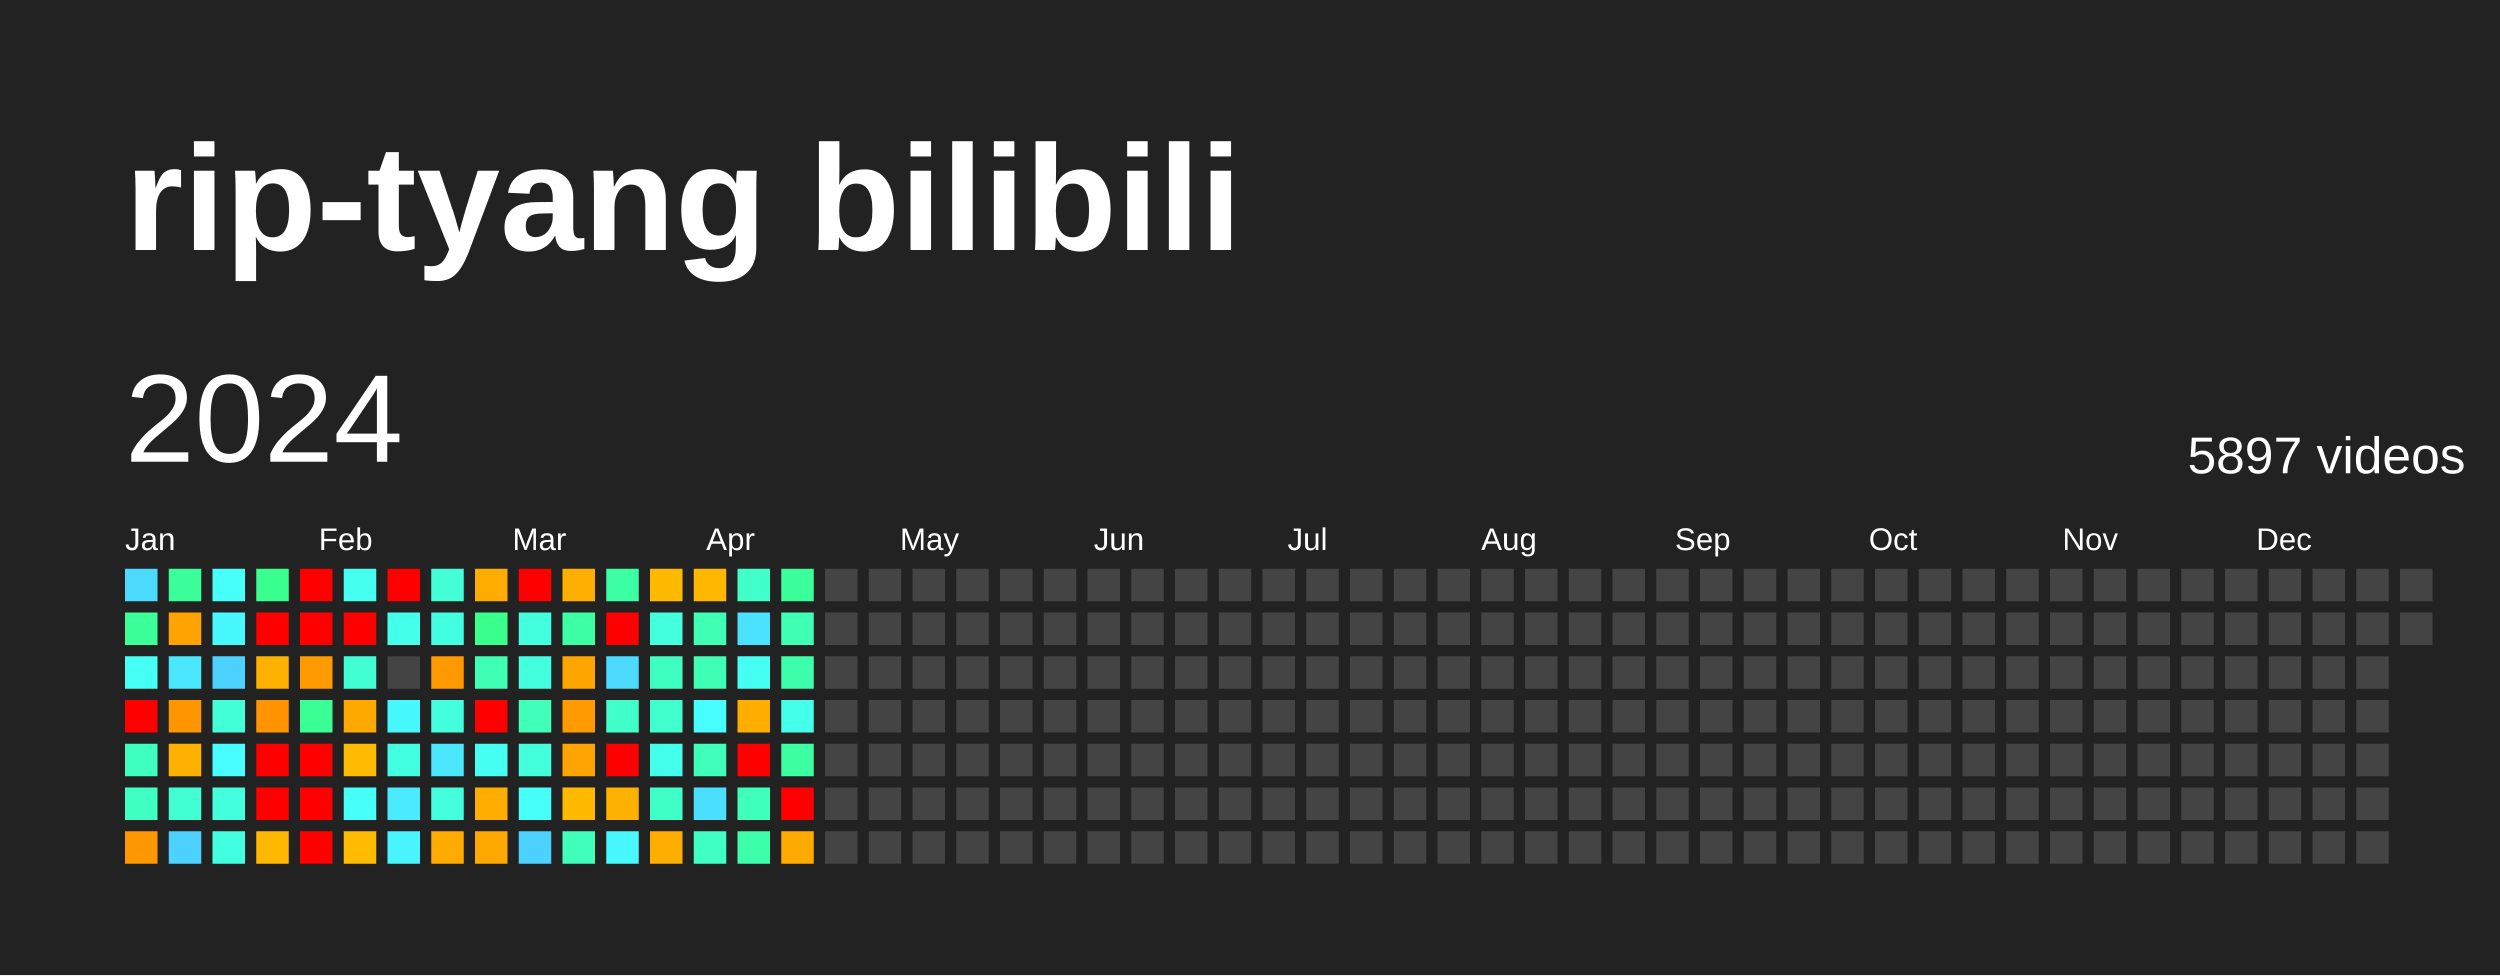
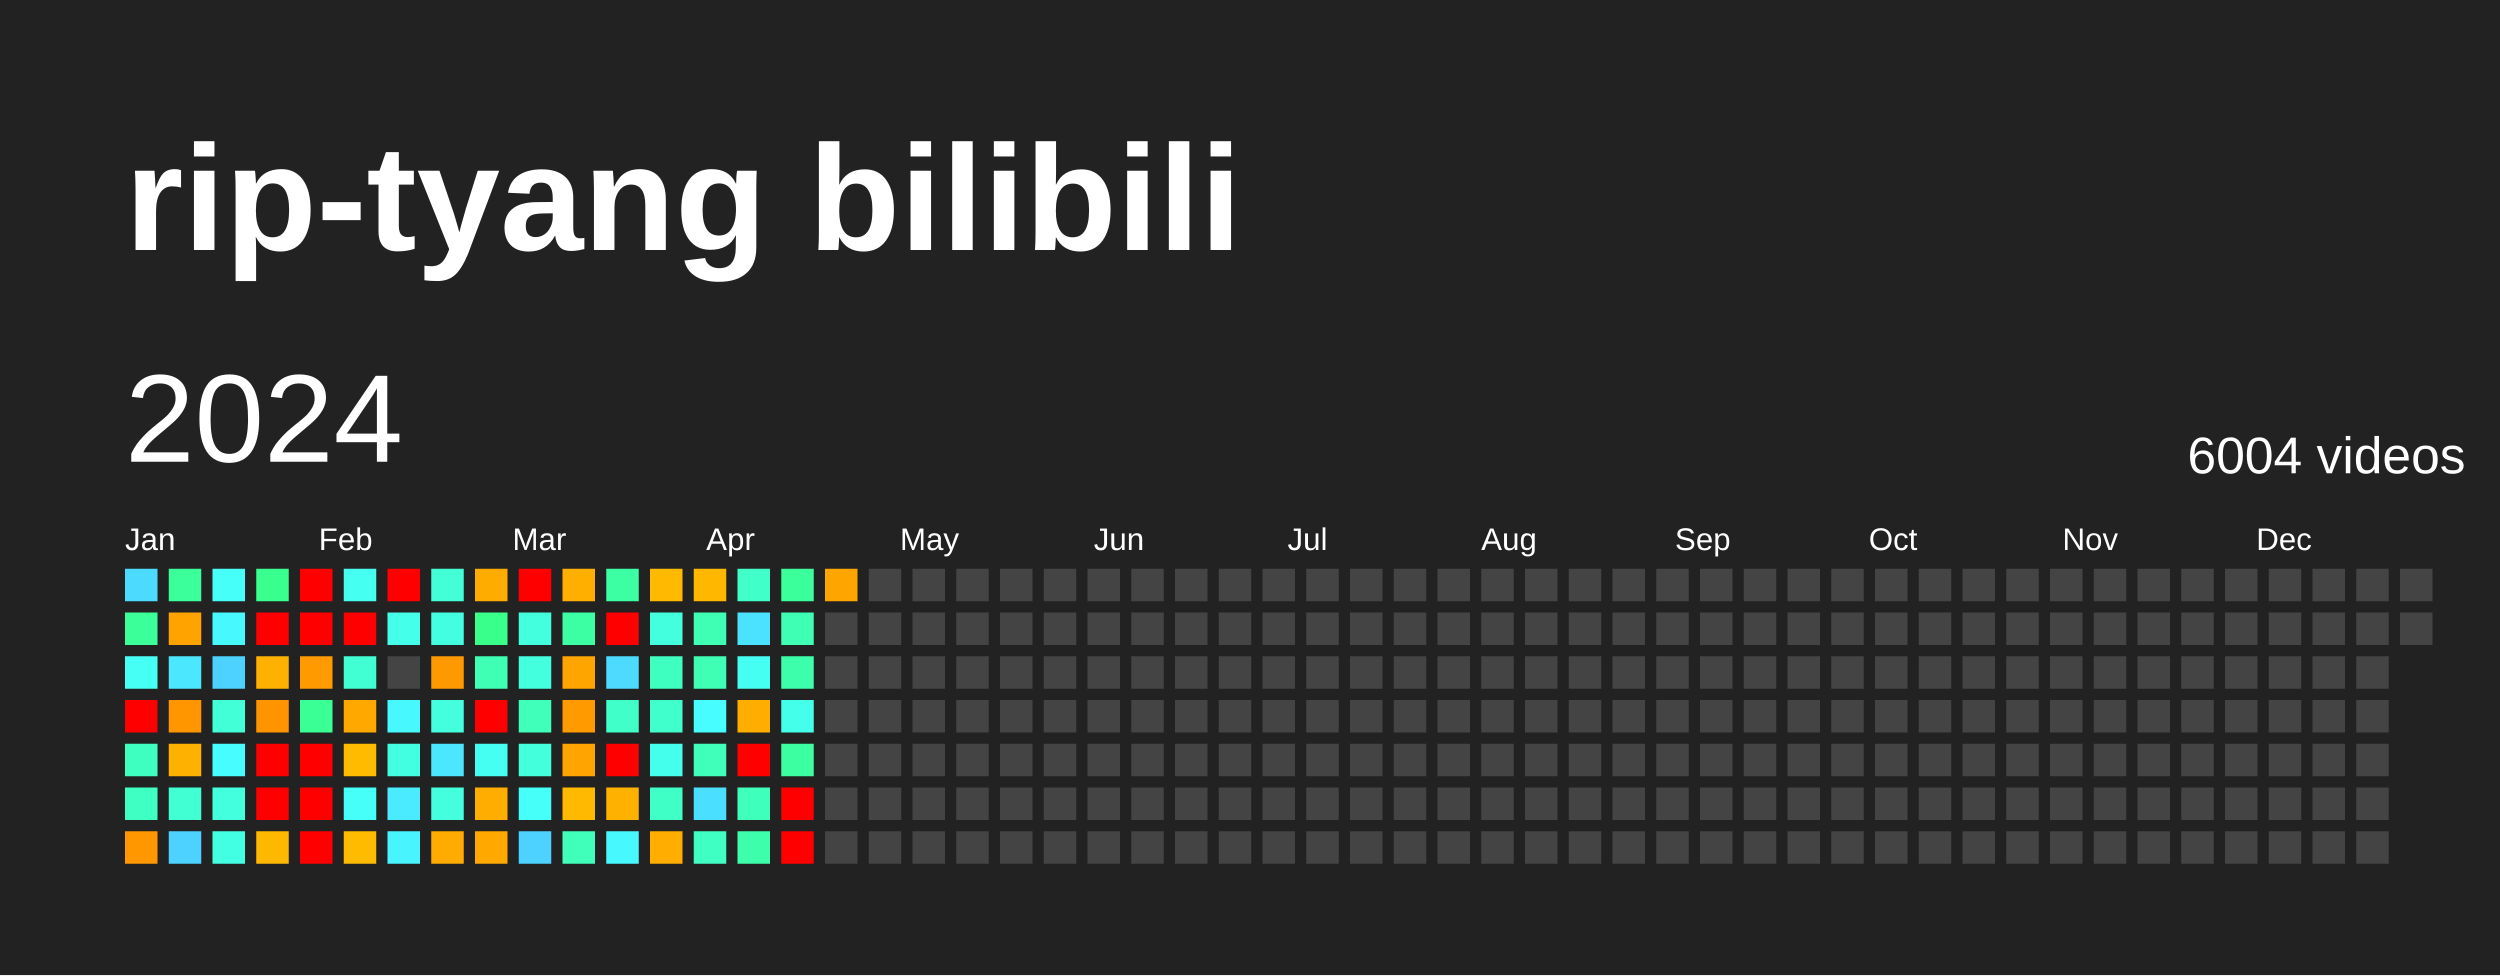
<svg xmlns="http://www.w3.org/2000/svg" baseProfile="full" height="78mm" version="1.1" viewBox="0,0,200,78" width="200mm">
  <defs />
  <rect fill="#222222" height="78" width="200" x="0" y="0" />
  <text fill="#FFFFFF" style="font-size:12px; font-family:Arial; font-weight:bold;" x="10" y="20">rip-tyang bilibili</text>
  <text dominant-baseline="hanging" fill="#FFFFFF" style="font-size:10.0px; font-family:Arial;" x="10" y="30">2024</text>
-   <text dominant-baseline="hanging" fill="#FFFFFF" style="font-size:4.125px; font-family:Arial;" x="175" y="35">5897 videos</text>
+   <text dominant-baseline="hanging" fill="#FFFFFF" style="font-size:4.125px; font-family:Arial;" x="175" y="35">6004 videos</text>
  <text fill="#FFFFFF" style="font-size:2.5px; font-family:Arial" x="10.0" y="44">Jan</text>
  <text fill="#FFFFFF" style="font-size:2.5px; font-family:Arial" x="25.5" y="44">Feb</text>
  <text fill="#FFFFFF" style="font-size:2.5px; font-family:Arial" x="41.0" y="44">Mar</text>
  <text fill="#FFFFFF" style="font-size:2.5px; font-family:Arial" x="56.5" y="44">Apr</text>
  <text fill="#FFFFFF" style="font-size:2.5px; font-family:Arial" x="72.0" y="44">May</text>
  <text fill="#FFFFFF" style="font-size:2.5px; font-family:Arial" x="87.5" y="44">Jun</text>
  <text fill="#FFFFFF" style="font-size:2.5px; font-family:Arial" x="103.0" y="44">Jul</text>
  <text fill="#FFFFFF" style="font-size:2.5px; font-family:Arial" x="118.5" y="44">Aug</text>
  <text fill="#FFFFFF" style="font-size:2.5px; font-family:Arial" x="134.0" y="44">Sep</text>
  <text fill="#FFFFFF" style="font-size:2.5px; font-family:Arial" x="149.5" y="44">Oct</text>
  <text fill="#FFFFFF" style="font-size:2.5px; font-family:Arial" x="165.0" y="44">Nov</text>
  <text fill="#FFFFFF" style="font-size:2.5px; font-family:Arial" x="180.5" y="44">Dec</text>
  <rect fill="#4cdaff" height="2.6" width="2.6" x="10.0" y="45.5" />
  <rect fill="#3bff98" height="2.6" width="2.6" x="10.0" y="49.0" />
  <rect fill="#46fff5" height="2.6" width="2.6" x="10.0" y="52.5" />
  <rect fill="red" height="2.6" width="2.6" x="10.0" y="56.0" />
  <rect fill="#3fffc0" height="2.6" width="2.6" x="10.0" y="59.5" />
  <rect fill="#40ffc3" height="2.6" width="2.6" x="10.0" y="63.0" />
  <rect fill="#ff9800" height="2.6" width="2.6" x="10.0" y="66.5" />
  <rect fill="#3bff9b" height="2.6" width="2.6" x="13.5" y="45.5" />
  <rect fill="#ffa300" height="2.6" width="2.6" x="13.5" y="49.0" />
  <rect fill="#4ae7ff" height="2.6" width="2.6" x="13.5" y="52.5" />
  <rect fill="#ff9600" height="2.6" width="2.6" x="13.5" y="56.0" />
  <rect fill="#ffb100" height="2.6" width="2.6" x="13.5" y="59.5" />
  <rect fill="#41ffd2" height="2.6" width="2.6" x="13.5" y="63.0" />
  <rect fill="#4dd2ff" height="2.6" width="2.6" x="13.5" y="66.5" />
  <rect fill="#46fff8" height="2.6" width="2.6" x="17.0" y="45.5" />
  <rect fill="#48f8ff" height="2.6" width="2.6" x="17.0" y="49.0" />
  <rect fill="#4dd2ff" height="2.6" width="2.6" x="17.0" y="52.5" />
  <rect fill="#42ffd8" height="2.6" width="2.6" x="17.0" y="56.0" />
  <rect fill="#47fdff" height="2.6" width="2.6" x="17.0" y="59.5" />
  <rect fill="#43ffde" height="2.6" width="2.6" x="17.0" y="63.0" />
  <rect fill="#43ffe1" height="2.6" width="2.6" x="17.0" y="66.5" />
  <rect fill="#39ff8e" height="2.6" width="2.6" x="20.5" y="45.5" />
  <rect fill="red" height="2.6" width="2.6" x="20.5" y="49.0" />
  <rect fill="#ffb100" height="2.6" width="2.6" x="20.5" y="52.5" />
  <rect fill="#ff9300" height="2.6" width="2.6" x="20.5" y="56.0" />
  <rect fill="red" height="2.6" width="2.6" x="20.5" y="59.5" />
  <rect fill="red" height="2.6" width="2.6" x="20.5" y="63.0" />
  <rect fill="#ffb800" height="2.6" width="2.6" x="20.5" y="66.5" />
  <rect fill="red" height="2.6" width="2.6" x="24.0" y="45.5" />
  <rect fill="red" height="2.6" width="2.6" x="24.0" y="49.0" />
  <rect fill="#ff9a00" height="2.6" width="2.6" x="24.0" y="52.5" />
  <rect fill="#3aff94" height="2.6" width="2.6" x="24.0" y="56.0" />
  <rect fill="red" height="2.6" width="2.6" x="24.0" y="59.5" />
  <rect fill="red" height="2.6" width="2.6" x="24.0" y="63.0" />
  <rect fill="red" height="2.6" width="2.6" x="24.0" y="66.5" />
  <rect fill="#45fff0" height="2.6" width="2.6" x="27.5" y="45.5" />
  <rect fill="red" height="2.6" width="2.6" x="27.5" y="49.0" />
  <rect fill="#41ffd2" height="2.6" width="2.6" x="27.5" y="52.5" />
  <rect fill="#ffa900" height="2.6" width="2.6" x="27.5" y="56.0" />
  <rect fill="#ffbb00" height="2.6" width="2.6" x="27.5" y="59.5" />
  <rect fill="#46fff8" height="2.6" width="2.6" x="27.5" y="63.0" />
  <rect fill="#ffbb00" height="2.6" width="2.6" x="27.5" y="66.5" />
  <rect fill="red" height="2.6" width="2.6" x="31.0" y="45.5" />
  <rect fill="#44ffea" height="2.6" width="2.6" x="31.0" y="49.0" />
  <rect fill="#444444" height="2.6" width="2.6" x="31.0" y="52.5" />
  <rect fill="#48f8ff" height="2.6" width="2.6" x="31.0" y="56.0" />
  <rect fill="#43ffe1" height="2.6" width="2.6" x="31.0" y="59.5" />
  <rect fill="#4aeaff" height="2.6" width="2.6" x="31.0" y="63.0" />
  <rect fill="#48f5ff" height="2.6" width="2.6" x="31.0" y="66.5" />
  <rect fill="#42ffd8" height="2.6" width="2.6" x="34.5" y="45.5" />
  <rect fill="#43ffe1" height="2.6" width="2.6" x="34.5" y="49.0" />
  <rect fill="#ff9900" height="2.6" width="2.6" x="34.5" y="52.5" />
  <rect fill="#43ffde" height="2.6" width="2.6" x="34.5" y="56.0" />
  <rect fill="#4ae7ff" height="2.6" width="2.6" x="34.5" y="59.5" />
  <rect fill="#43ffde" height="2.6" width="2.6" x="34.5" y="63.0" />
  <rect fill="#ffab00" height="2.6" width="2.6" x="34.5" y="66.5" />
  <rect fill="#ffac00" height="2.6" width="2.6" x="38.0" y="45.5" />
  <rect fill="#39ff8b" height="2.6" width="2.6" x="38.0" y="49.0" />
  <rect fill="#3effb4" height="2.6" width="2.6" x="38.0" y="52.5" />
  <rect fill="red" height="2.6" width="2.6" x="38.0" y="56.0" />
  <rect fill="#45fff2" height="2.6" width="2.6" x="38.0" y="59.5" />
  <rect fill="#ffae00" height="2.6" width="2.6" x="38.0" y="63.0" />
  <rect fill="#ffa900" height="2.6" width="2.6" x="38.0" y="66.5" />
  <rect fill="red" height="2.6" width="2.6" x="41.5" y="45.5" />
  <rect fill="#43ffde" height="2.6" width="2.6" x="41.5" y="49.0" />
  <rect fill="#43ffde" height="2.6" width="2.6" x="41.5" y="52.5" />
  <rect fill="#3fffba" height="2.6" width="2.6" x="41.5" y="56.0" />
  <rect fill="#43ffdb" height="2.6" width="2.6" x="41.5" y="59.5" />
  <rect fill="#46fff8" height="2.6" width="2.6" x="41.5" y="63.0" />
  <rect fill="#4dd2ff" height="2.6" width="2.6" x="41.5" y="66.5" />
  <rect fill="#ffaf00" height="2.6" width="2.6" x="45.0" y="45.5" />
  <rect fill="#3cffa4" height="2.6" width="2.6" x="45.0" y="49.0" />
  <rect fill="#ffa500" height="2.6" width="2.6" x="45.0" y="52.5" />
  <rect fill="#ff9a00" height="2.6" width="2.6" x="45.0" y="56.0" />
  <rect fill="#ffa400" height="2.6" width="2.6" x="45.0" y="59.5" />
  <rect fill="#ffba00" height="2.6" width="2.6" x="45.0" y="63.0" />
  <rect fill="#3fffba" height="2.6" width="2.6" x="45.0" y="66.5" />
  <rect fill="#3cffa4" height="2.6" width="2.6" x="48.5" y="45.5" />
  <rect fill="red" height="2.6" width="2.6" x="48.5" y="49.0" />
  <rect fill="#4cdaff" height="2.6" width="2.6" x="48.5" y="52.5" />
  <rect fill="#40ffc9" height="2.6" width="2.6" x="48.5" y="56.0" />
  <rect fill="red" height="2.6" width="2.6" x="48.5" y="59.5" />
  <rect fill="#ffb100" height="2.6" width="2.6" x="48.5" y="63.0" />
  <rect fill="#48f8ff" height="2.6" width="2.6" x="48.5" y="66.5" />
  <rect fill="#ffba00" height="2.6" width="2.6" x="52.0" y="45.5" />
  <rect fill="#43ffde" height="2.6" width="2.6" x="52.0" y="49.0" />
  <rect fill="#3fffc0" height="2.6" width="2.6" x="52.0" y="52.5" />
  <rect fill="#41ffcc" height="2.6" width="2.6" x="52.0" y="56.0" />
  <rect fill="#45ffed" height="2.6" width="2.6" x="52.0" y="59.5" />
  <rect fill="#40ffc6" height="2.6" width="2.6" x="52.0" y="63.0" />
  <rect fill="#ffae00" height="2.6" width="2.6" x="52.0" y="66.5" />
  <rect fill="#ffb700" height="2.6" width="2.6" x="55.5" y="45.5" />
  <rect fill="#3effb4" height="2.6" width="2.6" x="55.5" y="49.0" />
  <rect fill="#3effb4" height="2.6" width="2.6" x="55.5" y="52.5" />
  <rect fill="#47fdff" height="2.6" width="2.6" x="55.5" y="56.0" />
  <rect fill="#3fffba" height="2.6" width="2.6" x="55.5" y="59.5" />
  <rect fill="#4bdfff" height="2.6" width="2.6" x="55.5" y="63.0" />
  <rect fill="#40ffc3" height="2.6" width="2.6" x="55.5" y="66.5" />
  <rect fill="#40ffc9" height="2.6" width="2.6" x="59.0" y="45.5" />
  <rect fill="#4be2ff" height="2.6" width="2.6" x="59.0" y="49.0" />
  <rect fill="#45fff2" height="2.6" width="2.6" x="59.0" y="52.5" />
  <rect fill="#ffae00" height="2.6" width="2.6" x="59.0" y="56.0" />
  <rect fill="red" height="2.6" width="2.6" x="59.0" y="59.5" />
  <rect fill="#3fffbd" height="2.6" width="2.6" x="59.0" y="63.0" />
  <rect fill="#3dffab" height="2.6" width="2.6" x="59.0" y="66.5" />
  <rect fill="#3bff9b" height="2.6" width="2.6" x="62.5" y="45.5" />
  <rect fill="#3effb4" height="2.6" width="2.6" x="62.5" y="49.0" />
  <rect fill="#3dffab" height="2.6" width="2.6" x="62.5" y="52.5" />
  <rect fill="#44ffea" height="2.6" width="2.6" x="62.5" y="56.0" />
  <rect fill="#3cffa1" height="2.6" width="2.6" x="62.5" y="59.5" />
  <rect fill="red" height="2.6" width="2.6" x="62.5" y="63.0" />
-   <rect fill="#ffaa00" height="2.6" width="2.6" x="62.5" y="66.5" />
-   <rect fill="#444444" height="2.6" width="2.6" x="66.0" y="45.5" />
+   <rect fill="red" height="2.6" width="2.6" x="62.5" y="66.5" />
+   <rect fill="#ffa500" height="2.6" width="2.6" x="66.0" y="45.5" />
  <rect fill="#444444" height="2.6" width="2.6" x="66.0" y="49.0" />
  <rect fill="#444444" height="2.6" width="2.6" x="66.0" y="52.5" />
  <rect fill="#444444" height="2.6" width="2.6" x="66.0" y="56.0" />
  <rect fill="#444444" height="2.6" width="2.6" x="66.0" y="59.5" />
  <rect fill="#444444" height="2.6" width="2.6" x="66.0" y="63.0" />
  <rect fill="#444444" height="2.6" width="2.6" x="66.0" y="66.5" />
  <rect fill="#444444" height="2.6" width="2.6" x="69.5" y="45.5" />
  <rect fill="#444444" height="2.6" width="2.6" x="69.5" y="49.0" />
  <rect fill="#444444" height="2.6" width="2.6" x="69.5" y="52.5" />
  <rect fill="#444444" height="2.6" width="2.6" x="69.5" y="56.0" />
  <rect fill="#444444" height="2.6" width="2.6" x="69.5" y="59.5" />
  <rect fill="#444444" height="2.6" width="2.6" x="69.5" y="63.0" />
  <rect fill="#444444" height="2.6" width="2.6" x="69.5" y="66.5" />
  <rect fill="#444444" height="2.6" width="2.6" x="73.0" y="45.5" />
  <rect fill="#444444" height="2.6" width="2.6" x="73.0" y="49.0" />
  <rect fill="#444444" height="2.6" width="2.6" x="73.0" y="52.5" />
  <rect fill="#444444" height="2.6" width="2.6" x="73.0" y="56.0" />
  <rect fill="#444444" height="2.6" width="2.6" x="73.0" y="59.5" />
  <rect fill="#444444" height="2.6" width="2.6" x="73.0" y="63.0" />
  <rect fill="#444444" height="2.6" width="2.6" x="73.0" y="66.5" />
  <rect fill="#444444" height="2.6" width="2.6" x="76.5" y="45.5" />
  <rect fill="#444444" height="2.6" width="2.6" x="76.5" y="49.0" />
  <rect fill="#444444" height="2.6" width="2.6" x="76.5" y="52.5" />
  <rect fill="#444444" height="2.6" width="2.6" x="76.5" y="56.0" />
  <rect fill="#444444" height="2.6" width="2.6" x="76.5" y="59.5" />
  <rect fill="#444444" height="2.6" width="2.6" x="76.5" y="63.0" />
  <rect fill="#444444" height="2.6" width="2.6" x="76.5" y="66.5" />
  <rect fill="#444444" height="2.6" width="2.6" x="80.0" y="45.5" />
  <rect fill="#444444" height="2.6" width="2.6" x="80.0" y="49.0" />
  <rect fill="#444444" height="2.6" width="2.6" x="80.0" y="52.5" />
  <rect fill="#444444" height="2.6" width="2.6" x="80.0" y="56.0" />
  <rect fill="#444444" height="2.6" width="2.6" x="80.0" y="59.5" />
  <rect fill="#444444" height="2.6" width="2.6" x="80.0" y="63.0" />
  <rect fill="#444444" height="2.6" width="2.6" x="80.0" y="66.5" />
  <rect fill="#444444" height="2.6" width="2.6" x="83.5" y="45.5" />
  <rect fill="#444444" height="2.6" width="2.6" x="83.5" y="49.0" />
  <rect fill="#444444" height="2.6" width="2.6" x="83.5" y="52.5" />
  <rect fill="#444444" height="2.6" width="2.6" x="83.5" y="56.0" />
  <rect fill="#444444" height="2.6" width="2.6" x="83.5" y="59.5" />
  <rect fill="#444444" height="2.6" width="2.6" x="83.5" y="63.0" />
  <rect fill="#444444" height="2.6" width="2.6" x="83.5" y="66.5" />
  <rect fill="#444444" height="2.6" width="2.6" x="87.0" y="45.5" />
  <rect fill="#444444" height="2.6" width="2.6" x="87.0" y="49.0" />
  <rect fill="#444444" height="2.6" width="2.6" x="87.0" y="52.5" />
  <rect fill="#444444" height="2.6" width="2.6" x="87.0" y="56.0" />
  <rect fill="#444444" height="2.6" width="2.6" x="87.0" y="59.5" />
  <rect fill="#444444" height="2.6" width="2.6" x="87.0" y="63.0" />
  <rect fill="#444444" height="2.6" width="2.6" x="87.0" y="66.5" />
  <rect fill="#444444" height="2.6" width="2.6" x="90.5" y="45.5" />
  <rect fill="#444444" height="2.6" width="2.6" x="90.5" y="49.0" />
  <rect fill="#444444" height="2.6" width="2.6" x="90.5" y="52.5" />
  <rect fill="#444444" height="2.6" width="2.6" x="90.5" y="56.0" />
  <rect fill="#444444" height="2.6" width="2.6" x="90.5" y="59.5" />
  <rect fill="#444444" height="2.6" width="2.6" x="90.5" y="63.0" />
  <rect fill="#444444" height="2.6" width="2.6" x="90.5" y="66.5" />
  <rect fill="#444444" height="2.6" width="2.6" x="94.0" y="45.5" />
  <rect fill="#444444" height="2.6" width="2.6" x="94.0" y="49.0" />
  <rect fill="#444444" height="2.6" width="2.6" x="94.0" y="52.5" />
  <rect fill="#444444" height="2.6" width="2.6" x="94.0" y="56.0" />
  <rect fill="#444444" height="2.6" width="2.6" x="94.0" y="59.5" />
  <rect fill="#444444" height="2.6" width="2.6" x="94.0" y="63.0" />
  <rect fill="#444444" height="2.6" width="2.6" x="94.0" y="66.5" />
  <rect fill="#444444" height="2.6" width="2.6" x="97.5" y="45.5" />
  <rect fill="#444444" height="2.6" width="2.6" x="97.5" y="49.0" />
  <rect fill="#444444" height="2.6" width="2.6" x="97.5" y="52.5" />
  <rect fill="#444444" height="2.6" width="2.6" x="97.5" y="56.0" />
  <rect fill="#444444" height="2.6" width="2.6" x="97.5" y="59.5" />
  <rect fill="#444444" height="2.6" width="2.6" x="97.5" y="63.0" />
  <rect fill="#444444" height="2.6" width="2.6" x="97.5" y="66.5" />
  <rect fill="#444444" height="2.6" width="2.6" x="101.0" y="45.5" />
  <rect fill="#444444" height="2.6" width="2.6" x="101.0" y="49.0" />
  <rect fill="#444444" height="2.6" width="2.6" x="101.0" y="52.5" />
  <rect fill="#444444" height="2.6" width="2.6" x="101.0" y="56.0" />
  <rect fill="#444444" height="2.6" width="2.6" x="101.0" y="59.5" />
  <rect fill="#444444" height="2.6" width="2.6" x="101.0" y="63.0" />
  <rect fill="#444444" height="2.6" width="2.6" x="101.0" y="66.5" />
  <rect fill="#444444" height="2.6" width="2.6" x="104.5" y="45.5" />
  <rect fill="#444444" height="2.6" width="2.6" x="104.5" y="49.0" />
  <rect fill="#444444" height="2.6" width="2.6" x="104.5" y="52.5" />
  <rect fill="#444444" height="2.6" width="2.6" x="104.5" y="56.0" />
  <rect fill="#444444" height="2.6" width="2.6" x="104.5" y="59.5" />
  <rect fill="#444444" height="2.6" width="2.6" x="104.5" y="63.0" />
  <rect fill="#444444" height="2.6" width="2.6" x="104.5" y="66.5" />
  <rect fill="#444444" height="2.6" width="2.6" x="108.0" y="45.5" />
  <rect fill="#444444" height="2.6" width="2.6" x="108.0" y="49.0" />
  <rect fill="#444444" height="2.6" width="2.6" x="108.0" y="52.5" />
  <rect fill="#444444" height="2.6" width="2.6" x="108.0" y="56.0" />
  <rect fill="#444444" height="2.6" width="2.6" x="108.0" y="59.5" />
  <rect fill="#444444" height="2.6" width="2.6" x="108.0" y="63.0" />
  <rect fill="#444444" height="2.6" width="2.6" x="108.0" y="66.5" />
  <rect fill="#444444" height="2.6" width="2.6" x="111.5" y="45.5" />
  <rect fill="#444444" height="2.6" width="2.6" x="111.5" y="49.0" />
  <rect fill="#444444" height="2.6" width="2.6" x="111.5" y="52.5" />
  <rect fill="#444444" height="2.6" width="2.6" x="111.5" y="56.0" />
  <rect fill="#444444" height="2.6" width="2.6" x="111.5" y="59.5" />
  <rect fill="#444444" height="2.6" width="2.6" x="111.5" y="63.0" />
  <rect fill="#444444" height="2.6" width="2.6" x="111.5" y="66.5" />
  <rect fill="#444444" height="2.6" width="2.6" x="115.0" y="45.5" />
  <rect fill="#444444" height="2.6" width="2.6" x="115.0" y="49.0" />
  <rect fill="#444444" height="2.6" width="2.6" x="115.0" y="52.5" />
  <rect fill="#444444" height="2.6" width="2.6" x="115.0" y="56.0" />
  <rect fill="#444444" height="2.6" width="2.6" x="115.0" y="59.5" />
  <rect fill="#444444" height="2.6" width="2.6" x="115.0" y="63.0" />
  <rect fill="#444444" height="2.6" width="2.6" x="115.0" y="66.5" />
  <rect fill="#444444" height="2.6" width="2.6" x="118.5" y="45.5" />
  <rect fill="#444444" height="2.6" width="2.6" x="118.5" y="49.0" />
  <rect fill="#444444" height="2.6" width="2.6" x="118.5" y="52.5" />
  <rect fill="#444444" height="2.6" width="2.6" x="118.5" y="56.0" />
  <rect fill="#444444" height="2.6" width="2.6" x="118.5" y="59.5" />
  <rect fill="#444444" height="2.6" width="2.6" x="118.5" y="63.0" />
  <rect fill="#444444" height="2.6" width="2.6" x="118.5" y="66.5" />
  <rect fill="#444444" height="2.6" width="2.6" x="122.0" y="45.5" />
  <rect fill="#444444" height="2.6" width="2.6" x="122.0" y="49.0" />
  <rect fill="#444444" height="2.6" width="2.6" x="122.0" y="52.5" />
  <rect fill="#444444" height="2.6" width="2.6" x="122.0" y="56.0" />
  <rect fill="#444444" height="2.6" width="2.6" x="122.0" y="59.5" />
  <rect fill="#444444" height="2.6" width="2.6" x="122.0" y="63.0" />
  <rect fill="#444444" height="2.6" width="2.6" x="122.0" y="66.5" />
  <rect fill="#444444" height="2.6" width="2.6" x="125.5" y="45.5" />
  <rect fill="#444444" height="2.6" width="2.6" x="125.5" y="49.0" />
  <rect fill="#444444" height="2.6" width="2.6" x="125.5" y="52.5" />
  <rect fill="#444444" height="2.6" width="2.6" x="125.5" y="56.0" />
  <rect fill="#444444" height="2.6" width="2.6" x="125.5" y="59.5" />
  <rect fill="#444444" height="2.6" width="2.6" x="125.5" y="63.0" />
  <rect fill="#444444" height="2.6" width="2.6" x="125.5" y="66.5" />
  <rect fill="#444444" height="2.6" width="2.6" x="129.0" y="45.5" />
  <rect fill="#444444" height="2.6" width="2.6" x="129.0" y="49.0" />
  <rect fill="#444444" height="2.6" width="2.6" x="129.0" y="52.5" />
  <rect fill="#444444" height="2.6" width="2.6" x="129.0" y="56.0" />
  <rect fill="#444444" height="2.6" width="2.6" x="129.0" y="59.5" />
  <rect fill="#444444" height="2.6" width="2.6" x="129.0" y="63.0" />
  <rect fill="#444444" height="2.6" width="2.6" x="129.0" y="66.5" />
  <rect fill="#444444" height="2.6" width="2.6" x="132.5" y="45.5" />
  <rect fill="#444444" height="2.6" width="2.6" x="132.5" y="49.0" />
  <rect fill="#444444" height="2.6" width="2.6" x="132.5" y="52.5" />
  <rect fill="#444444" height="2.6" width="2.6" x="132.5" y="56.0" />
  <rect fill="#444444" height="2.6" width="2.6" x="132.5" y="59.5" />
  <rect fill="#444444" height="2.6" width="2.6" x="132.5" y="63.0" />
  <rect fill="#444444" height="2.6" width="2.6" x="132.5" y="66.5" />
  <rect fill="#444444" height="2.6" width="2.6" x="136.0" y="45.5" />
  <rect fill="#444444" height="2.6" width="2.6" x="136.0" y="49.0" />
  <rect fill="#444444" height="2.6" width="2.6" x="136.0" y="52.5" />
  <rect fill="#444444" height="2.6" width="2.6" x="136.0" y="56.0" />
  <rect fill="#444444" height="2.6" width="2.6" x="136.0" y="59.5" />
  <rect fill="#444444" height="2.6" width="2.6" x="136.0" y="63.0" />
  <rect fill="#444444" height="2.6" width="2.6" x="136.0" y="66.5" />
  <rect fill="#444444" height="2.6" width="2.6" x="139.5" y="45.5" />
  <rect fill="#444444" height="2.6" width="2.6" x="139.5" y="49.0" />
  <rect fill="#444444" height="2.6" width="2.6" x="139.5" y="52.5" />
  <rect fill="#444444" height="2.6" width="2.6" x="139.5" y="56.0" />
  <rect fill="#444444" height="2.6" width="2.6" x="139.5" y="59.5" />
  <rect fill="#444444" height="2.6" width="2.6" x="139.5" y="63.0" />
  <rect fill="#444444" height="2.6" width="2.6" x="139.5" y="66.5" />
  <rect fill="#444444" height="2.6" width="2.6" x="143.0" y="45.5" />
  <rect fill="#444444" height="2.6" width="2.6" x="143.0" y="49.0" />
  <rect fill="#444444" height="2.6" width="2.6" x="143.0" y="52.5" />
  <rect fill="#444444" height="2.6" width="2.6" x="143.0" y="56.0" />
  <rect fill="#444444" height="2.6" width="2.6" x="143.0" y="59.5" />
  <rect fill="#444444" height="2.6" width="2.6" x="143.0" y="63.0" />
  <rect fill="#444444" height="2.6" width="2.6" x="143.0" y="66.5" />
  <rect fill="#444444" height="2.6" width="2.6" x="146.5" y="45.5" />
  <rect fill="#444444" height="2.6" width="2.6" x="146.5" y="49.0" />
  <rect fill="#444444" height="2.6" width="2.6" x="146.5" y="52.5" />
  <rect fill="#444444" height="2.6" width="2.6" x="146.5" y="56.0" />
  <rect fill="#444444" height="2.6" width="2.6" x="146.5" y="59.5" />
  <rect fill="#444444" height="2.6" width="2.6" x="146.5" y="63.0" />
  <rect fill="#444444" height="2.6" width="2.6" x="146.5" y="66.5" />
  <rect fill="#444444" height="2.6" width="2.6" x="150.0" y="45.5" />
  <rect fill="#444444" height="2.6" width="2.6" x="150.0" y="49.0" />
  <rect fill="#444444" height="2.6" width="2.6" x="150.0" y="52.5" />
  <rect fill="#444444" height="2.6" width="2.6" x="150.0" y="56.0" />
  <rect fill="#444444" height="2.6" width="2.6" x="150.0" y="59.5" />
  <rect fill="#444444" height="2.6" width="2.6" x="150.0" y="63.0" />
  <rect fill="#444444" height="2.6" width="2.6" x="150.0" y="66.5" />
  <rect fill="#444444" height="2.6" width="2.6" x="153.5" y="45.5" />
  <rect fill="#444444" height="2.6" width="2.6" x="153.5" y="49.0" />
  <rect fill="#444444" height="2.6" width="2.6" x="153.5" y="52.5" />
  <rect fill="#444444" height="2.6" width="2.6" x="153.5" y="56.0" />
  <rect fill="#444444" height="2.6" width="2.6" x="153.5" y="59.5" />
  <rect fill="#444444" height="2.6" width="2.6" x="153.5" y="63.0" />
  <rect fill="#444444" height="2.6" width="2.6" x="153.5" y="66.5" />
  <rect fill="#444444" height="2.6" width="2.6" x="157.0" y="45.5" />
  <rect fill="#444444" height="2.6" width="2.6" x="157.0" y="49.0" />
  <rect fill="#444444" height="2.6" width="2.6" x="157.0" y="52.5" />
  <rect fill="#444444" height="2.6" width="2.6" x="157.0" y="56.0" />
  <rect fill="#444444" height="2.6" width="2.6" x="157.0" y="59.5" />
  <rect fill="#444444" height="2.6" width="2.6" x="157.0" y="63.0" />
  <rect fill="#444444" height="2.6" width="2.6" x="157.0" y="66.5" />
  <rect fill="#444444" height="2.6" width="2.6" x="160.5" y="45.5" />
  <rect fill="#444444" height="2.6" width="2.6" x="160.5" y="49.0" />
  <rect fill="#444444" height="2.6" width="2.6" x="160.5" y="52.5" />
  <rect fill="#444444" height="2.6" width="2.6" x="160.5" y="56.0" />
  <rect fill="#444444" height="2.6" width="2.6" x="160.5" y="59.5" />
  <rect fill="#444444" height="2.6" width="2.6" x="160.5" y="63.0" />
  <rect fill="#444444" height="2.6" width="2.6" x="160.5" y="66.5" />
  <rect fill="#444444" height="2.6" width="2.6" x="164.0" y="45.5" />
  <rect fill="#444444" height="2.6" width="2.6" x="164.0" y="49.0" />
  <rect fill="#444444" height="2.6" width="2.6" x="164.0" y="52.5" />
  <rect fill="#444444" height="2.6" width="2.6" x="164.0" y="56.0" />
  <rect fill="#444444" height="2.6" width="2.6" x="164.0" y="59.5" />
  <rect fill="#444444" height="2.6" width="2.6" x="164.0" y="63.0" />
  <rect fill="#444444" height="2.6" width="2.6" x="164.0" y="66.5" />
  <rect fill="#444444" height="2.6" width="2.6" x="167.5" y="45.5" />
  <rect fill="#444444" height="2.6" width="2.6" x="167.5" y="49.0" />
  <rect fill="#444444" height="2.6" width="2.6" x="167.5" y="52.5" />
  <rect fill="#444444" height="2.6" width="2.6" x="167.5" y="56.0" />
  <rect fill="#444444" height="2.6" width="2.6" x="167.5" y="59.5" />
  <rect fill="#444444" height="2.6" width="2.6" x="167.5" y="63.0" />
  <rect fill="#444444" height="2.6" width="2.6" x="167.5" y="66.5" />
  <rect fill="#444444" height="2.6" width="2.6" x="171.0" y="45.5" />
  <rect fill="#444444" height="2.6" width="2.6" x="171.0" y="49.0" />
  <rect fill="#444444" height="2.6" width="2.6" x="171.0" y="52.5" />
  <rect fill="#444444" height="2.6" width="2.6" x="171.0" y="56.0" />
  <rect fill="#444444" height="2.6" width="2.6" x="171.0" y="59.5" />
  <rect fill="#444444" height="2.6" width="2.6" x="171.0" y="63.0" />
  <rect fill="#444444" height="2.6" width="2.6" x="171.0" y="66.5" />
  <rect fill="#444444" height="2.6" width="2.6" x="174.5" y="45.5" />
  <rect fill="#444444" height="2.6" width="2.6" x="174.5" y="49.0" />
  <rect fill="#444444" height="2.6" width="2.6" x="174.5" y="52.5" />
  <rect fill="#444444" height="2.6" width="2.6" x="174.5" y="56.0" />
  <rect fill="#444444" height="2.6" width="2.6" x="174.5" y="59.5" />
  <rect fill="#444444" height="2.6" width="2.6" x="174.5" y="63.0" />
  <rect fill="#444444" height="2.6" width="2.6" x="174.5" y="66.5" />
  <rect fill="#444444" height="2.6" width="2.6" x="178.0" y="45.5" />
  <rect fill="#444444" height="2.6" width="2.6" x="178.0" y="49.0" />
  <rect fill="#444444" height="2.6" width="2.6" x="178.0" y="52.5" />
  <rect fill="#444444" height="2.6" width="2.6" x="178.0" y="56.0" />
  <rect fill="#444444" height="2.6" width="2.6" x="178.0" y="59.5" />
  <rect fill="#444444" height="2.6" width="2.6" x="178.0" y="63.0" />
  <rect fill="#444444" height="2.6" width="2.6" x="178.0" y="66.5" />
  <rect fill="#444444" height="2.6" width="2.6" x="181.5" y="45.5" />
  <rect fill="#444444" height="2.6" width="2.6" x="181.5" y="49.0" />
  <rect fill="#444444" height="2.6" width="2.6" x="181.5" y="52.5" />
  <rect fill="#444444" height="2.6" width="2.6" x="181.5" y="56.0" />
  <rect fill="#444444" height="2.6" width="2.6" x="181.5" y="59.5" />
  <rect fill="#444444" height="2.6" width="2.6" x="181.5" y="63.0" />
  <rect fill="#444444" height="2.6" width="2.6" x="181.5" y="66.5" />
  <rect fill="#444444" height="2.6" width="2.6" x="185.0" y="45.5" />
  <rect fill="#444444" height="2.6" width="2.6" x="185.0" y="49.0" />
  <rect fill="#444444" height="2.6" width="2.6" x="185.0" y="52.5" />
  <rect fill="#444444" height="2.6" width="2.6" x="185.0" y="56.0" />
  <rect fill="#444444" height="2.6" width="2.6" x="185.0" y="59.5" />
  <rect fill="#444444" height="2.6" width="2.6" x="185.0" y="63.0" />
  <rect fill="#444444" height="2.6" width="2.6" x="185.0" y="66.5" />
  <rect fill="#444444" height="2.6" width="2.6" x="188.5" y="45.5" />
  <rect fill="#444444" height="2.6" width="2.6" x="188.5" y="49.0" />
  <rect fill="#444444" height="2.6" width="2.6" x="188.5" y="52.5" />
  <rect fill="#444444" height="2.6" width="2.6" x="188.5" y="56.0" />
  <rect fill="#444444" height="2.6" width="2.6" x="188.5" y="59.5" />
  <rect fill="#444444" height="2.6" width="2.6" x="188.5" y="63.0" />
  <rect fill="#444444" height="2.6" width="2.6" x="188.5" y="66.5" />
  <rect fill="#444444" height="2.6" width="2.6" x="192.0" y="45.5" />
  <rect fill="#444444" height="2.6" width="2.6" x="192.0" y="49.0" />
</svg>
